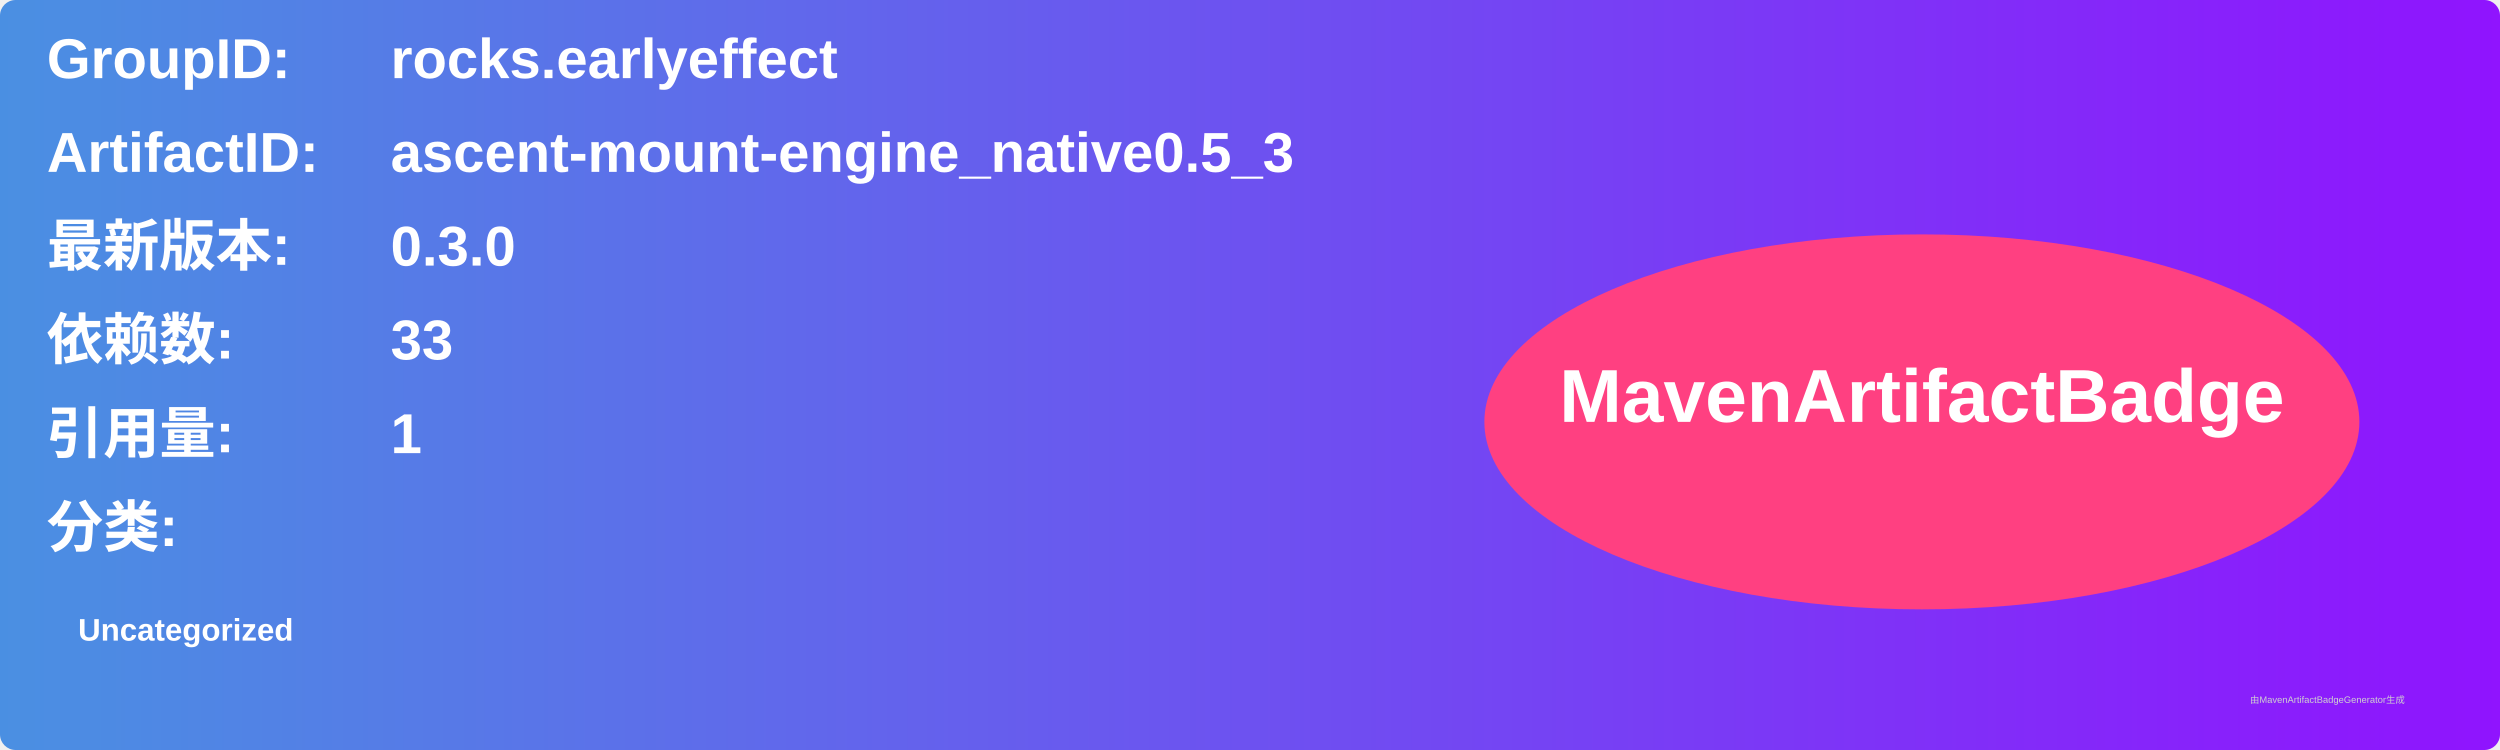
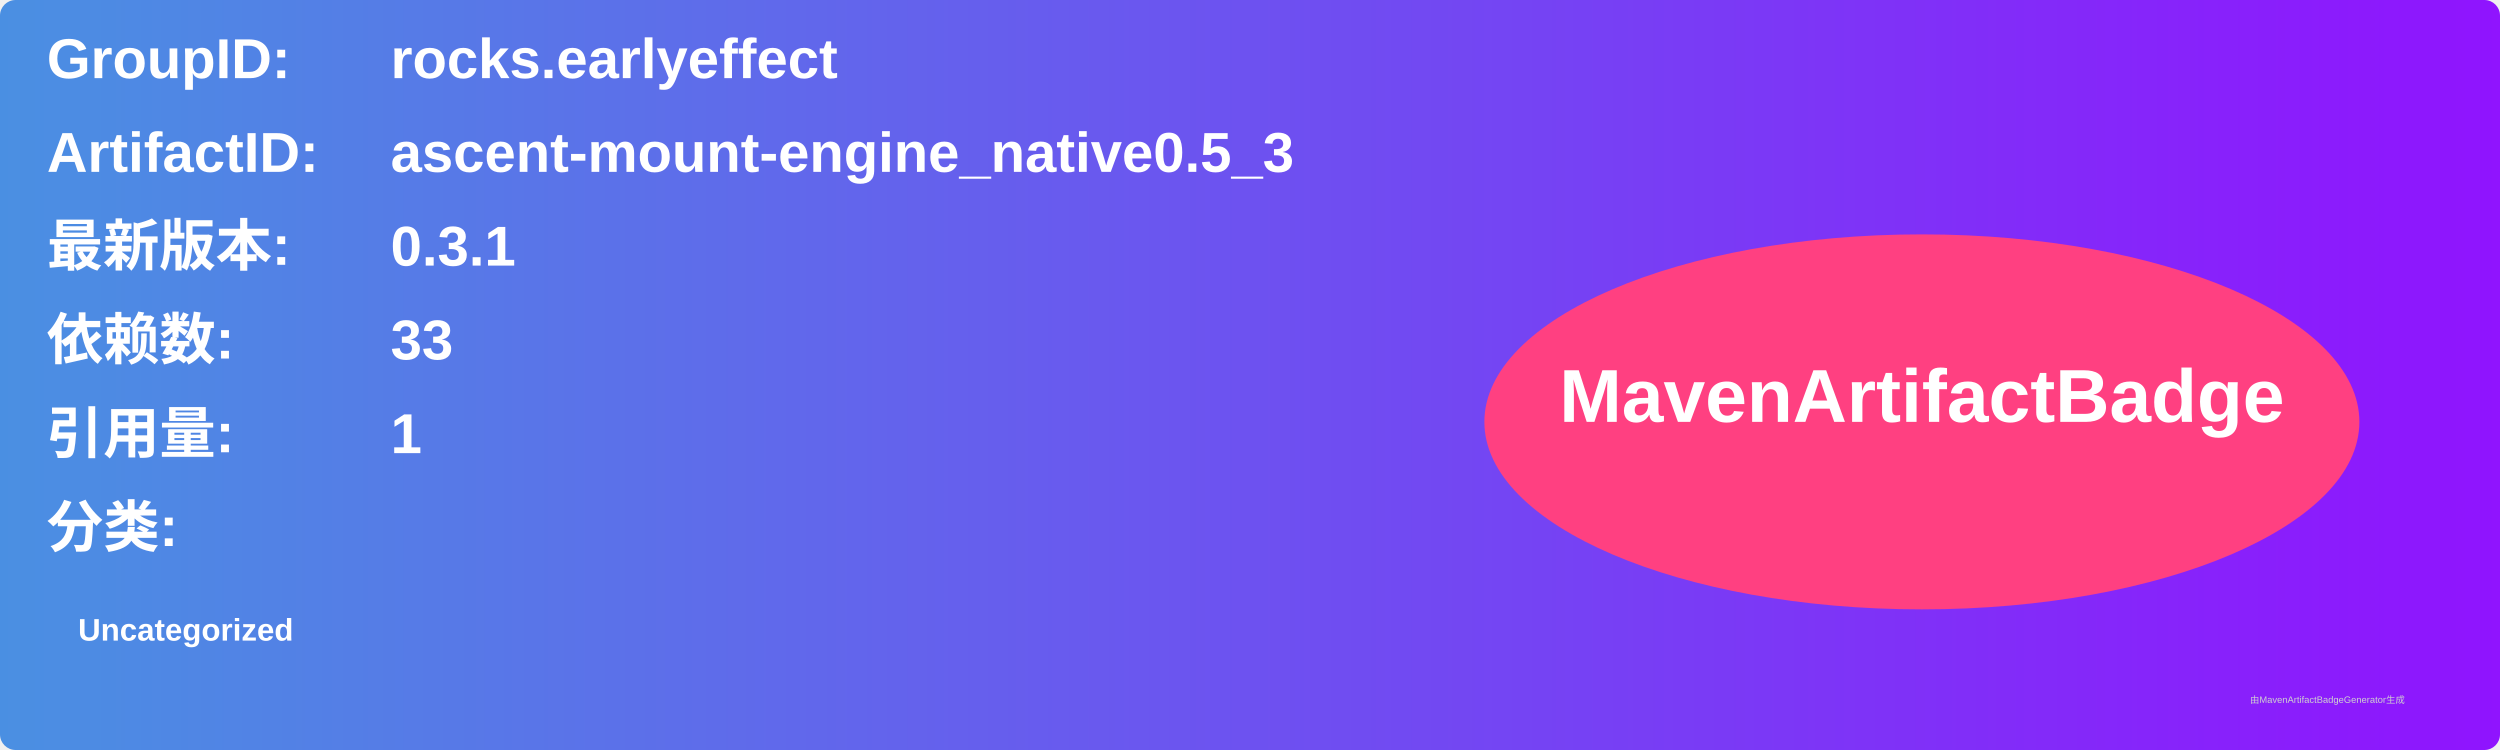
<svg xmlns="http://www.w3.org/2000/svg" width="800" height="240" viewBox="0 0 800 240">
  <linearGradient id="grad" x1="0%" y1="0%" x2="100%" y2="0%">
    <stop offset="0%" stop-color="#4a90e2" />
    <stop offset="100%" stop-color="#9013fe" />
  </linearGradient>
  <rect width="100%" height="100%" rx="5" ry="5" fill="url(#grad)" />
  <g transform="translate(15, 15)">
    <text x="0" y="10" font-family="Arial" font-size="18" fill="white" font-weight="bold" width="260">GroupID:</text>
    <text x="110" y="10" font-family="Arial" font-size="18" fill="white" font-weight="bold" width="460">rocks.earlyeffect</text>
    <text x="0" y="40" font-family="Arial" font-size="18" fill="white" font-weight="bold" width="260">ArtifactID:</text>
    <text x="110" y="40" font-family="Arial" font-size="18" fill="white" font-weight="bold" width="460">ascent-mount-engine_native0.5_3</text>
    <text x="0" y="70" font-family="Arial" font-size="18" fill="white" font-weight="bold">最新版本:</text>
    <text x="110" y="70" font-family="Arial" font-size="18" fill="white" font-weight="bold">
-       <tspan font-weight="bold">0.3.0</tspan>
+       <tspan font-weight="bold">0.3.1</tspan>
    </text>
    <text x="0" y="100" font-family="Arial" font-size="18" fill="white" font-weight="bold">依赖数: </text>
    <text x="110" y="100" font-family="Arial" font-size="18" fill="white">
      <tspan font-weight="bold">33</tspan>
    </text>
    <text x="0" y="130" font-family="Arial" font-size="18" fill="white" font-weight="bold">引用量: </text>
    <text x="110" y="130" font-family="Arial" font-size="18" fill="white">
      <tspan font-weight="bold">1</tspan>
    </text>
    <text x="0" y="160" font-family="Arial" font-size="18" fill="white" font-weight="bold">分类:</text>
    <text x="10" y="190" font-family="Arial" font-size="10" fill="white">
      <tspan font-weight="bold">Uncategorized</tspan>
    </text>
    <ellipse cx="600" cy="120" rx="140" ry="60" fill="#ff4081" />
    <text x="600" y="120" text-anchor="middle" font-family="Arial" font-size="24" fill="white" font-weight="bold">MavenArtifactBadge</text>
  </g>
  <text x="720" y="225" font-family="Arial" font-size="3" fill="#d0d0d0">由MavenArtifactBadgeGenerator生成</text>
</svg>
